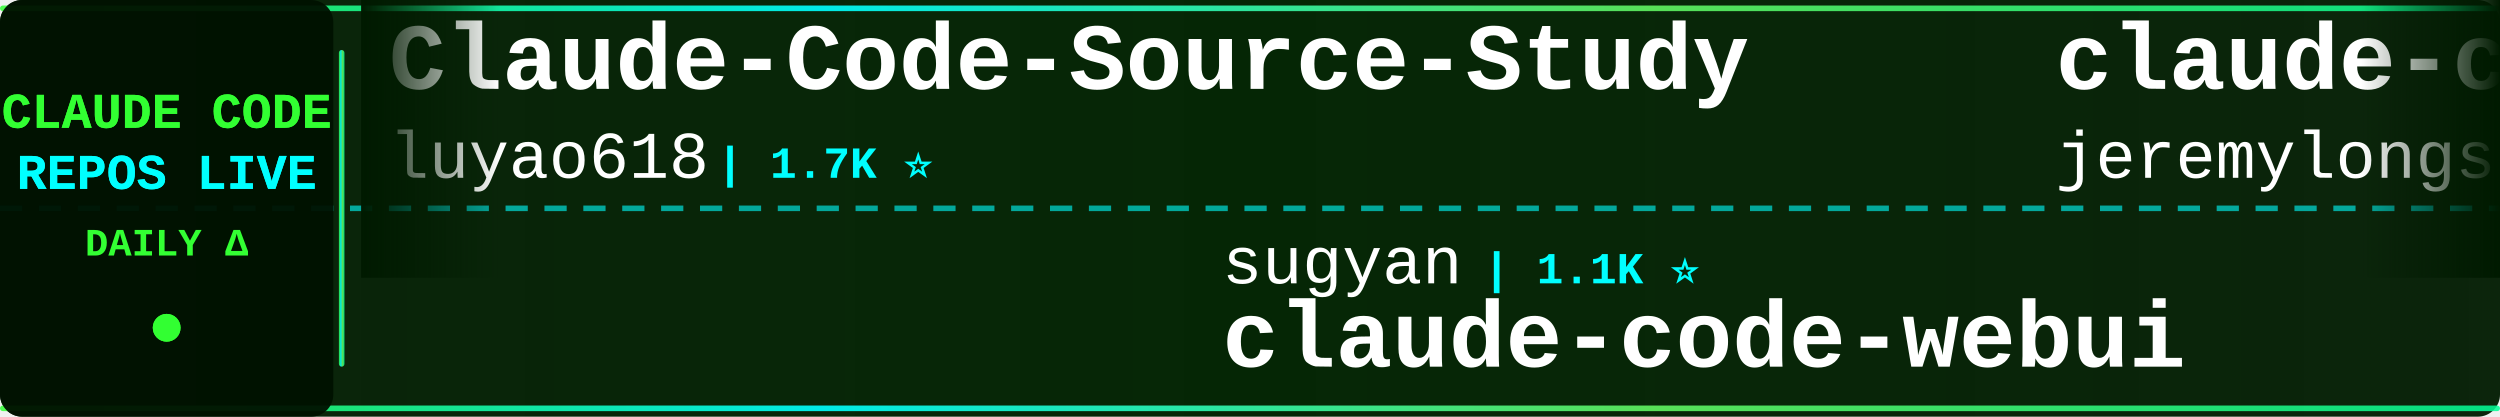
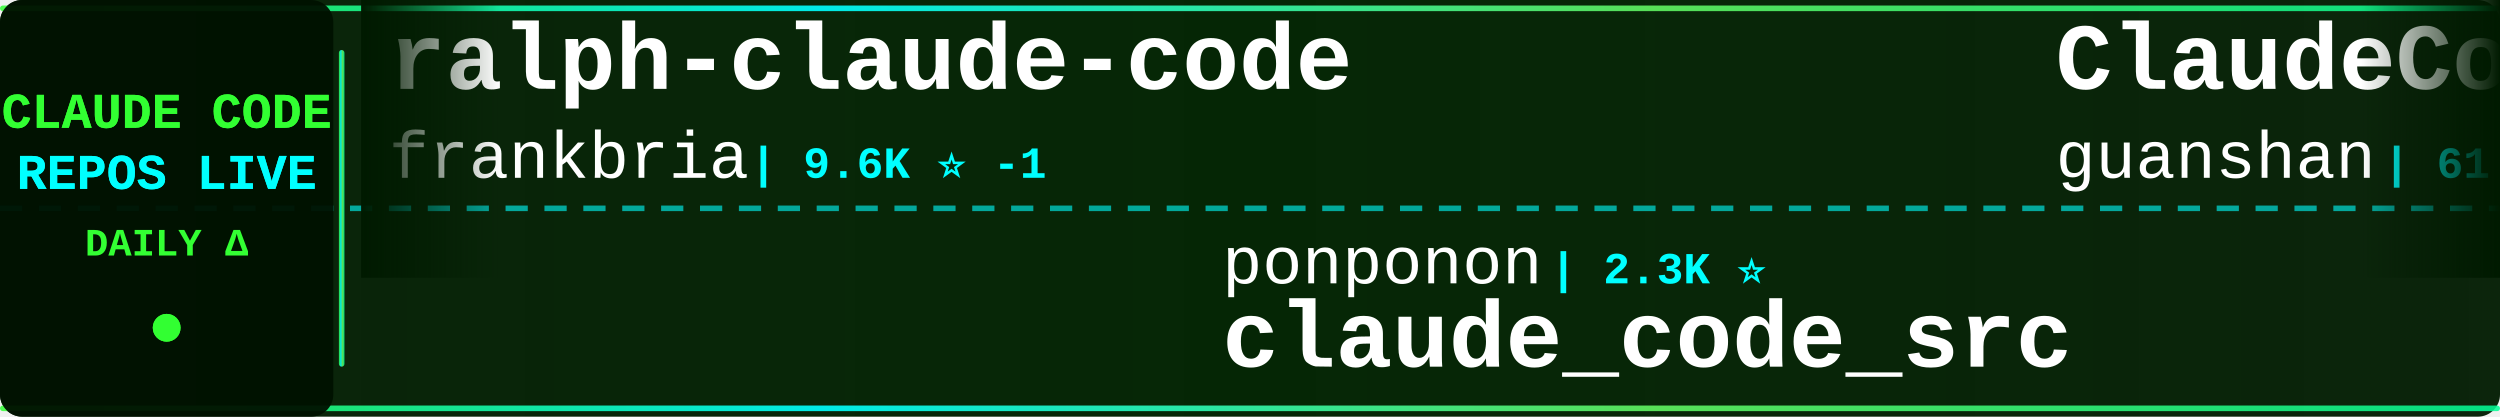
<svg xmlns="http://www.w3.org/2000/svg" width="900" height="150">
  <defs>
    <linearGradient id="tickerBg" x1="0%" y1="0%" x2="100%" y2="0%">
      <stop offset="0%" style="stop-color:#001a00;stop-opacity:0.95" />
      <stop offset="50%" style="stop-color:#002200;stop-opacity:0.98" />
      <stop offset="100%" style="stop-color:#001a00;stop-opacity:0.95" />
    </linearGradient>
    <linearGradient id="borderGrad" x1="0%" y1="0%" x2="100%" y2="0%">
      <stop offset="0%" style="stop-color:#33ff33;stop-opacity:0.85">
        <animate attributeName="stop-opacity" values="0.85;1;0.85" dur="2s" repeatCount="indefinite" />
      </stop>
      <stop offset="33%" style="stop-color:#00ffff;stop-opacity:0.9">
        <animate attributeName="stop-opacity" values="0.9;1;0.9" dur="2.2s" repeatCount="indefinite" />
      </stop>
      <stop offset="66%" style="stop-color:#66ff66;stop-opacity:0.85">
        <animate attributeName="stop-opacity" values="0.85;1;0.85" dur="1.8s" repeatCount="indefinite" />
      </stop>
      <stop offset="100%" style="stop-color:#00ff99;stop-opacity:0.85">
        <animate attributeName="stop-opacity" values="0.85;1;0.85" dur="2s" repeatCount="indefinite" />
      </stop>
    </linearGradient>
    <filter id="textGlow">
      <feGaussianBlur stdDeviation="0.1" result="coloredBlur" />
      <feMerge>
        <feMergeNode in="coloredBlur" />
        <feMergeNode in="SourceGraphic" />
      </feMerge>
    </filter>
    <filter id="metricGlow">
      <feGaussianBlur stdDeviation="0.2" result="coloredBlur" />
      <feMerge>
        <feMergeNode in="coloredBlur" />
        <feMergeNode in="SourceGraphic" />
      </feMerge>
    </filter>
    <linearGradient id="leftFade" x1="0%" y1="0%" x2="100%" y2="0%">
      <stop offset="0%" style="stop-color:#001a00;stop-opacity:1" />
      <stop offset="100%" style="stop-color:#001a00;stop-opacity:0" />
    </linearGradient>
    <linearGradient id="rightFade" x1="0%" y1="0%" x2="100%" y2="0%">
      <stop offset="0%" style="stop-color:#001a00;stop-opacity:0" />
      <stop offset="100%" style="stop-color:#001a00;stop-opacity:1" />
    </linearGradient>
  </defs>
  <rect width="900" height="150" fill="url(#tickerBg)" rx="8" />
  <rect x="0" y="2" width="900" height="2" fill="url(#borderGrad)" rx="1" />
  <rect x="0" y="146" width="900" height="2" fill="url(#borderGrad)" rx="1" />
  <line x1="0" y1="75" x2="900" y2="75" stroke="#00ffff" stroke-width="2" stroke-dasharray="8 6" opacity="0.6" />
  <rect x="0" y="0" width="120" height="150" fill="#001100" opacity="0.95" rx="8" />
  <text x="60" y="46" font-family="'Courier New', monospace" font-size="18" font-weight="bold" fill="#33ff33" text-anchor="middle" filter="url(#textGlow)">
    CLAUDE CODE
  </text>
  <text x="60" y="68" font-family="'Courier New', monospace" font-size="18" font-weight="bold" fill="#00ffff" text-anchor="middle" filter="url(#textGlow)">
    REPOS LIVE
  </text>
  <text x="60" y="92" font-family="'Courier New', monospace" font-size="14" font-weight="bold" fill="#33ff33" text-anchor="middle">
    DAILY Δ
  </text>
  <circle cx="60" cy="118" r="5" fill="#33ff33" filter="url(#metricGlow)">
    <animate attributeName="r" values="4;6;4" dur="1.5s" repeatCount="indefinite" />
    <animate attributeName="opacity" values="0.6;1;0.6" dur="1.5s" repeatCount="indefinite" />
  </circle>
  <rect x="122" y="18" width="2" height="114" fill="url(#borderGrad)" rx="1" />
  <clipPath id="tickerClip">
    <rect x="130" y="0" width="770" height="150" />
  </clipPath>
  <g clip-path="url(#tickerClip)">
    <g id="tickerItems">
      <animateTransform attributeName="transform" attributeType="XML" type="translate" from="0 0" to="-3000 0" dur="54s" repeatCount="indefinite" />
      <g transform="translate(0, 0)">
-         <text x="140" y="32" font-family="'Courier New', monospace" font-size="34" font-weight="bold" fill="#ffffff">Claude-Code-Source-Study</text>
-         <text x="140" y="64" font-family="'Courier New', monospace" font-size="24" font-weight="normal" fill="#ffffff" opacity="1.0">luyao618</text>
-         <text x="258" y="64" font-family="'Courier New', monospace" font-size="16" font-weight="bold" fill="#00ffff"> | 1.7K ⭐</text>
+         <text x="140" y="32" font-family="'Courier New', monospace" font-size="34" font-weight="bold" fill="#ffffff">ralph-claude-code</text>
+         <text x="140" y="64" font-family="'Courier New', monospace" font-size="24" font-weight="normal" fill="#ffffff" opacity="1.0">frankbria</text>
+         <text x="270" y="64" font-family="'Courier New', monospace" font-size="16" font-weight="bold" fill="#00ffff"> | 9.6K ⭐ -1</text>
      </g>
      <g transform="translate(300, 0)">
-         <text x="140" y="102" font-family="'Courier New', monospace" font-size="24" font-weight="normal" fill="#ffffff" opacity="1.0">sugyan</text>
-         <text x="234" y="102" font-family="'Courier New', monospace" font-size="16" font-weight="bold" fill="#00ffff"> | 1.1K ⭐</text>
-         <text x="140" y="132" font-family="'Courier New', monospace" font-size="34" font-weight="bold" fill="#ffffff">claude-code-webui</text>
+         <text x="140" y="102" font-family="'Courier New', monospace" font-size="24" font-weight="normal" fill="#ffffff" opacity="1.0">ponponon</text>
+         <text x="258" y="102" font-family="'Courier New', monospace" font-size="16" font-weight="bold" fill="#00ffff"> | 2.3K ⭐</text>
+         <text x="140" y="132" font-family="'Courier New', monospace" font-size="34" font-weight="bold" fill="#ffffff">claude_code_src</text>
      </g>
      <g transform="translate(600, 0)">
-         <text x="140" y="32" font-family="'Courier New', monospace" font-size="34" font-weight="bold" fill="#ffffff">claude-code-plugins-plus...</text>
-         <text x="140" y="64" font-family="'Courier New', monospace" font-size="24" font-weight="normal" fill="#ffffff" opacity="1.0">jeremylongshore</text>
-         <text x="342" y="64" font-family="'Courier New', monospace" font-size="16" font-weight="bold" fill="#00ffff"> | 2.6K ⭐</text>
+         <text x="140" y="32" font-family="'Courier New', monospace" font-size="34" font-weight="bold" fill="#ffffff">ClaudeCode</text>
+         <text x="140" y="64" font-family="'Courier New', monospace" font-size="24" font-weight="normal" fill="#ffffff" opacity="1.0">guanshan</text>
+         <text x="258" y="64" font-family="'Courier New', monospace" font-size="16" font-weight="bold" fill="#00ffff"> | 61 ⭐</text>
      </g>
      <g transform="translate(900, 0)">
-         <text x="140" y="102" font-family="'Courier New', monospace" font-size="24" font-weight="normal" fill="#ffffff" opacity="1.0">Yeachan-Heo</text>
-         <text x="294" y="102" font-family="'Courier New', monospace" font-size="16" font-weight="bold" fill="#00ffff"> | 38.5K ⭐ -1</text>
-         <text x="140" y="132" font-family="'Courier New', monospace" font-size="34" font-weight="bold" fill="#ffffff">oh-my-claudecode</text>
+         <text x="140" y="102" font-family="'Courier New', monospace" font-size="24" font-weight="normal" fill="#ffffff" opacity="1.0">Yuyz0112</text>
+         <text x="258" y="102" font-family="'Courier New', monospace" font-size="16" font-weight="bold" fill="#00ffff"> | 2.4K ⭐</text>
+         <text x="140" y="132" font-family="'Courier New', monospace" font-size="34" font-weight="bold" fill="#ffffff">claude-code-reverse</text>
      </g>
      <g transform="translate(1200, 0)">
-         <text x="140" y="32" font-family="'Courier New', monospace" font-size="34" font-weight="bold" fill="#ffffff">claude-code-proxy</text>
-         <text x="140" y="64" font-family="'Courier New', monospace" font-size="24" font-weight="normal" fill="#ffffff" opacity="1.0">1rgs</text>
-         <text x="210" y="64" font-family="'Courier New', monospace" font-size="16" font-weight="bold" fill="#00ffff"> | 3.7K ⭐</text>
+         <text x="140" y="32" font-family="'Courier New', monospace" font-size="34" font-weight="bold" fill="#ffffff">claude-code-ultimate-gui...</text>
+         <text x="140" y="64" font-family="'Courier New', monospace" font-size="24" font-weight="normal" fill="#ffffff" opacity="1.0">FlorianBruniaux</text>
+         <text x="342" y="64" font-family="'Courier New', monospace" font-size="16" font-weight="bold" fill="#00ffff"> | 5.7K ⭐ +1</text>
      </g>
      <g transform="translate(1500, 0)">
-         <text x="140" y="102" font-family="'Courier New', monospace" font-size="24" font-weight="normal" fill="#ffffff" opacity="1.0">OneRedOak</text>
-         <text x="270" y="102" font-family="'Courier New', monospace" font-size="16" font-weight="bold" fill="#00ffff"> | 3.9K ⭐</text>
-         <text x="140" y="132" font-family="'Courier New', monospace" font-size="34" font-weight="bold" fill="#ffffff">claude-code-workflows</text>
+         <text x="140" y="102" font-family="'Courier New', monospace" font-size="24" font-weight="normal" fill="#ffffff" opacity="1.0">multica-ai</text>
+         <text x="282" y="102" font-family="'Courier New', monospace" font-size="16" font-weight="bold" fill="#00ffff"> | 200.9K ⭐ +49</text>
+         <text x="140" y="132" font-family="'Courier New', monospace" font-size="34" font-weight="bold" fill="#ffffff">andrej-karpathy-skills</text>
      </g>
      <g transform="translate(1800, 0)">
-         <text x="140" y="32" font-family="'Courier New', monospace" font-size="34" font-weight="bold" fill="#ffffff">claude_code_src</text>
-         <text x="140" y="64" font-family="'Courier New', monospace" font-size="24" font-weight="normal" fill="#ffffff" opacity="1.0">ponponon</text>
-         <text x="258" y="64" font-family="'Courier New', monospace" font-size="16" font-weight="bold" fill="#00ffff"> | 2.3K ⭐</text>
+         <text x="140" y="32" font-family="'Courier New', monospace" font-size="34" font-weight="bold" fill="#ffffff">Claude-Code</text>
+         <text x="140" y="64" font-family="'Courier New', monospace" font-size="24" font-weight="normal" fill="#ffffff" opacity="1.0">pengchengneo</text>
+         <text x="306" y="64" font-family="'Courier New', monospace" font-size="16" font-weight="bold" fill="#00ffff"> | 1.7K ⭐</text>
      </g>
      <g transform="translate(2100, 0)">
+         <text x="140" y="102" font-family="'Courier New', monospace" font-size="24" font-weight="normal" fill="#ffffff" opacity="1.0">Windy3f3f3f3f</text>
+         <text x="318" y="102" font-family="'Courier New', monospace" font-size="16" font-weight="bold" fill="#00ffff"> | 3.4K ⭐</text>
+         <text x="140" y="132" font-family="'Courier New', monospace" font-size="34" font-weight="bold" fill="#ffffff">how-claude-code-works</text>
+       </g>
+       <g transform="translate(2400, 0)">
+         <text x="140" y="32" font-family="'Courier New', monospace" font-size="34" font-weight="bold" fill="#ffffff">Claude-Code</text>
+         <text x="140" y="64" font-family="'Courier New', monospace" font-size="24" font-weight="normal" fill="#ffffff" opacity="1.0">KPR111</text>
+         <text x="234" y="64" font-family="'Courier New', monospace" font-size="16" font-weight="bold" fill="#00ffff"> | 18 ⭐</text>
+       </g>
+       <g transform="translate(2700, 0)">
        <text x="140" y="102" font-family="'Courier New', monospace" font-size="24" font-weight="normal" fill="#ffffff" opacity="1.0">fazxes</text>
        <text x="234" y="102" font-family="'Courier New', monospace" font-size="16" font-weight="bold" fill="#00ffff"> | 231 ⭐</text>
        <text x="140" y="132" font-family="'Courier New', monospace" font-size="34" font-weight="bold" fill="#ffffff">Claude-code</text>
      </g>
-       <g transform="translate(2400, 0)">
-         <text x="140" y="32" font-family="'Courier New', monospace" font-size="34" font-weight="bold" fill="#ffffff">awesome-claude-code-tool...</text>
-         <text x="140" y="64" font-family="'Courier New', monospace" font-size="24" font-weight="normal" fill="#ffffff" opacity="1.0">rohitg00</text>
-         <text x="258" y="64" font-family="'Courier New', monospace" font-size="16" font-weight="bold" fill="#00ffff"> | 2.5K ⭐ +1</text>
-       </g>
-       <g transform="translate(2700, 0)">
-         <text x="140" y="102" font-family="'Courier New', monospace" font-size="24" font-weight="normal" fill="#ffffff" opacity="1.0">JrCx7scC</text>
-         <text x="258" y="102" font-family="'Courier New', monospace" font-size="16" font-weight="bold" fill="#00ffff"> | 373 ⭐</text>
-         <text x="140" y="132" font-family="'Courier New', monospace" font-size="34" font-weight="bold" fill="#ffffff">claude-code-source</text>
-       </g>
      <g transform="translate(3000, 0)">
-         <text x="140" y="32" font-family="'Courier New', monospace" font-size="34" font-weight="bold" fill="#ffffff">Claude-Code-Source-Study</text>
-         <text x="140" y="64" font-family="'Courier New', monospace" font-size="24" font-weight="normal" fill="#ffffff" opacity="1.0">luyao618</text>
-         <text x="258" y="64" font-family="'Courier New', monospace" font-size="16" font-weight="bold" fill="#00ffff"> | 1.7K ⭐</text>
+         <text x="140" y="32" font-family="'Courier New', monospace" font-size="34" font-weight="bold" fill="#ffffff">ralph-claude-code</text>
+         <text x="140" y="64" font-family="'Courier New', monospace" font-size="24" font-weight="normal" fill="#ffffff" opacity="1.0">frankbria</text>
+         <text x="270" y="64" font-family="'Courier New', monospace" font-size="16" font-weight="bold" fill="#00ffff"> | 9.6K ⭐ -1</text>
      </g>
      <g transform="translate(3300, 0)">
-         <text x="140" y="102" font-family="'Courier New', monospace" font-size="24" font-weight="normal" fill="#ffffff" opacity="1.0">sugyan</text>
-         <text x="234" y="102" font-family="'Courier New', monospace" font-size="16" font-weight="bold" fill="#00ffff"> | 1.1K ⭐</text>
-         <text x="140" y="132" font-family="'Courier New', monospace" font-size="34" font-weight="bold" fill="#ffffff">claude-code-webui</text>
+         <text x="140" y="102" font-family="'Courier New', monospace" font-size="24" font-weight="normal" fill="#ffffff" opacity="1.0">ponponon</text>
+         <text x="258" y="102" font-family="'Courier New', monospace" font-size="16" font-weight="bold" fill="#00ffff"> | 2.3K ⭐</text>
+         <text x="140" y="132" font-family="'Courier New', monospace" font-size="34" font-weight="bold" fill="#ffffff">claude_code_src</text>
      </g>
      <g transform="translate(3600, 0)">
-         <text x="140" y="32" font-family="'Courier New', monospace" font-size="34" font-weight="bold" fill="#ffffff">claude-code-plugins-plus...</text>
-         <text x="140" y="64" font-family="'Courier New', monospace" font-size="24" font-weight="normal" fill="#ffffff" opacity="1.0">jeremylongshore</text>
-         <text x="342" y="64" font-family="'Courier New', monospace" font-size="16" font-weight="bold" fill="#00ffff"> | 2.6K ⭐</text>
+         <text x="140" y="32" font-family="'Courier New', monospace" font-size="34" font-weight="bold" fill="#ffffff">ClaudeCode</text>
+         <text x="140" y="64" font-family="'Courier New', monospace" font-size="24" font-weight="normal" fill="#ffffff" opacity="1.0">guanshan</text>
+         <text x="258" y="64" font-family="'Courier New', monospace" font-size="16" font-weight="bold" fill="#00ffff"> | 61 ⭐</text>
      </g>
      <g transform="translate(3900, 0)">
-         <text x="140" y="102" font-family="'Courier New', monospace" font-size="24" font-weight="normal" fill="#ffffff" opacity="1.0">Yeachan-Heo</text>
-         <text x="294" y="102" font-family="'Courier New', monospace" font-size="16" font-weight="bold" fill="#00ffff"> | 38.5K ⭐ -1</text>
-         <text x="140" y="132" font-family="'Courier New', monospace" font-size="34" font-weight="bold" fill="#ffffff">oh-my-claudecode</text>
+         <text x="140" y="102" font-family="'Courier New', monospace" font-size="24" font-weight="normal" fill="#ffffff" opacity="1.0">Yuyz0112</text>
+         <text x="258" y="102" font-family="'Courier New', monospace" font-size="16" font-weight="bold" fill="#00ffff"> | 2.4K ⭐</text>
+         <text x="140" y="132" font-family="'Courier New', monospace" font-size="34" font-weight="bold" fill="#ffffff">claude-code-reverse</text>
      </g>
    </g>
  </g>
  <rect x="130" y="0" width="50" height="100" fill="url(#leftFade)" />
  <rect x="850" y="0" width="50" height="100" fill="url(#rightFade)" />
</svg>
